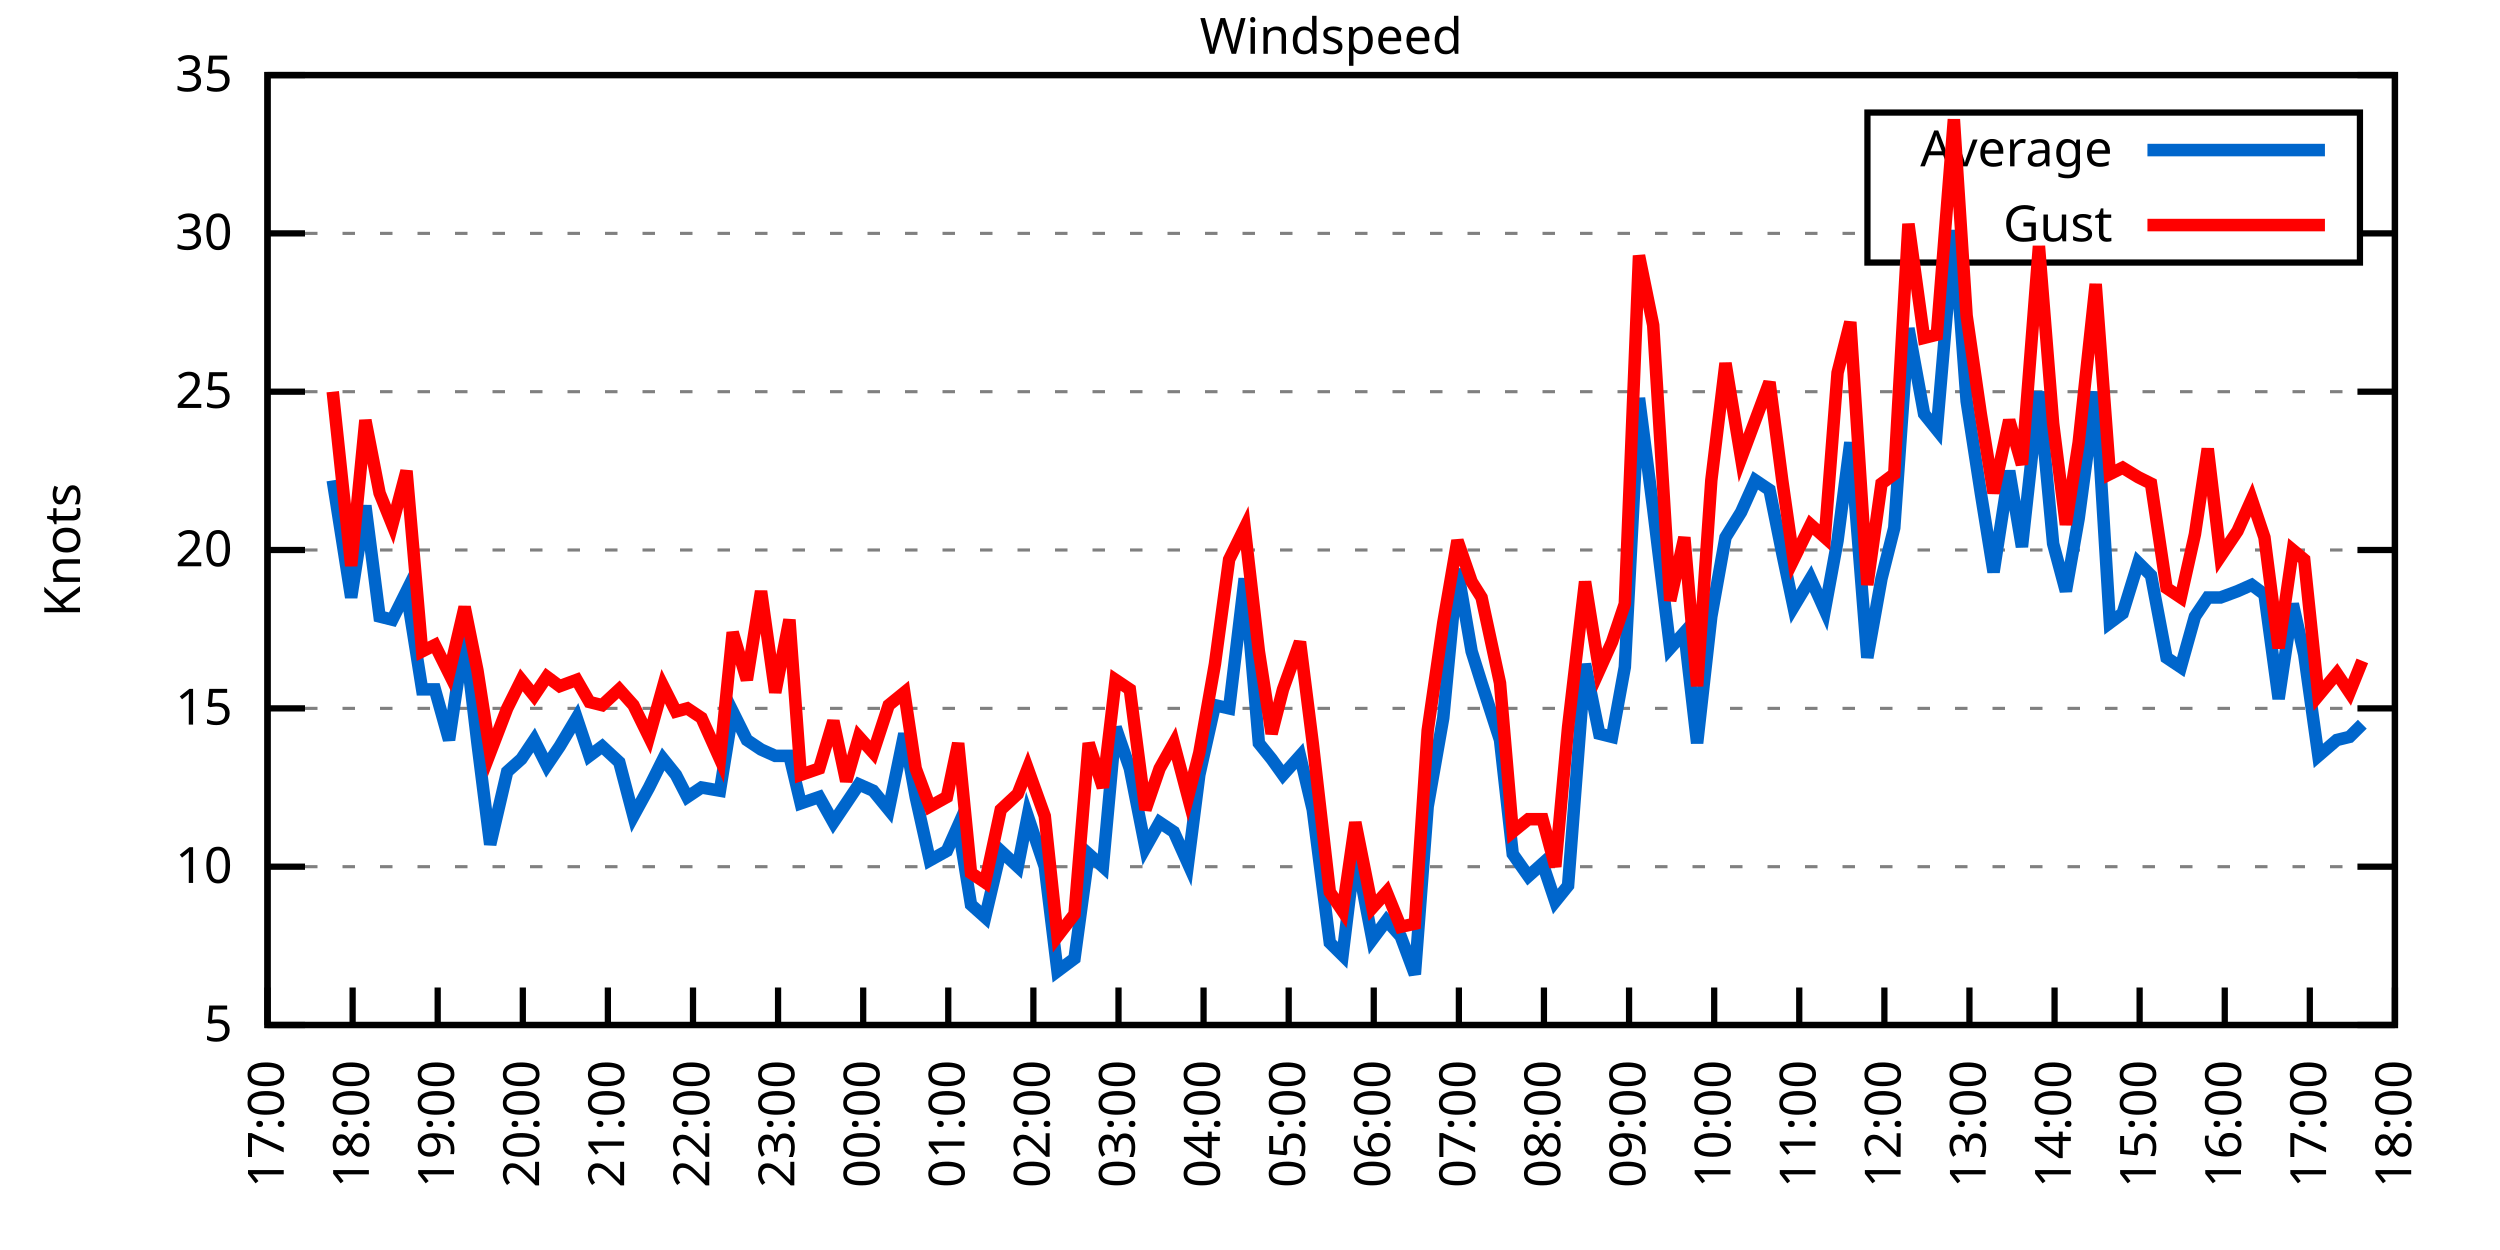
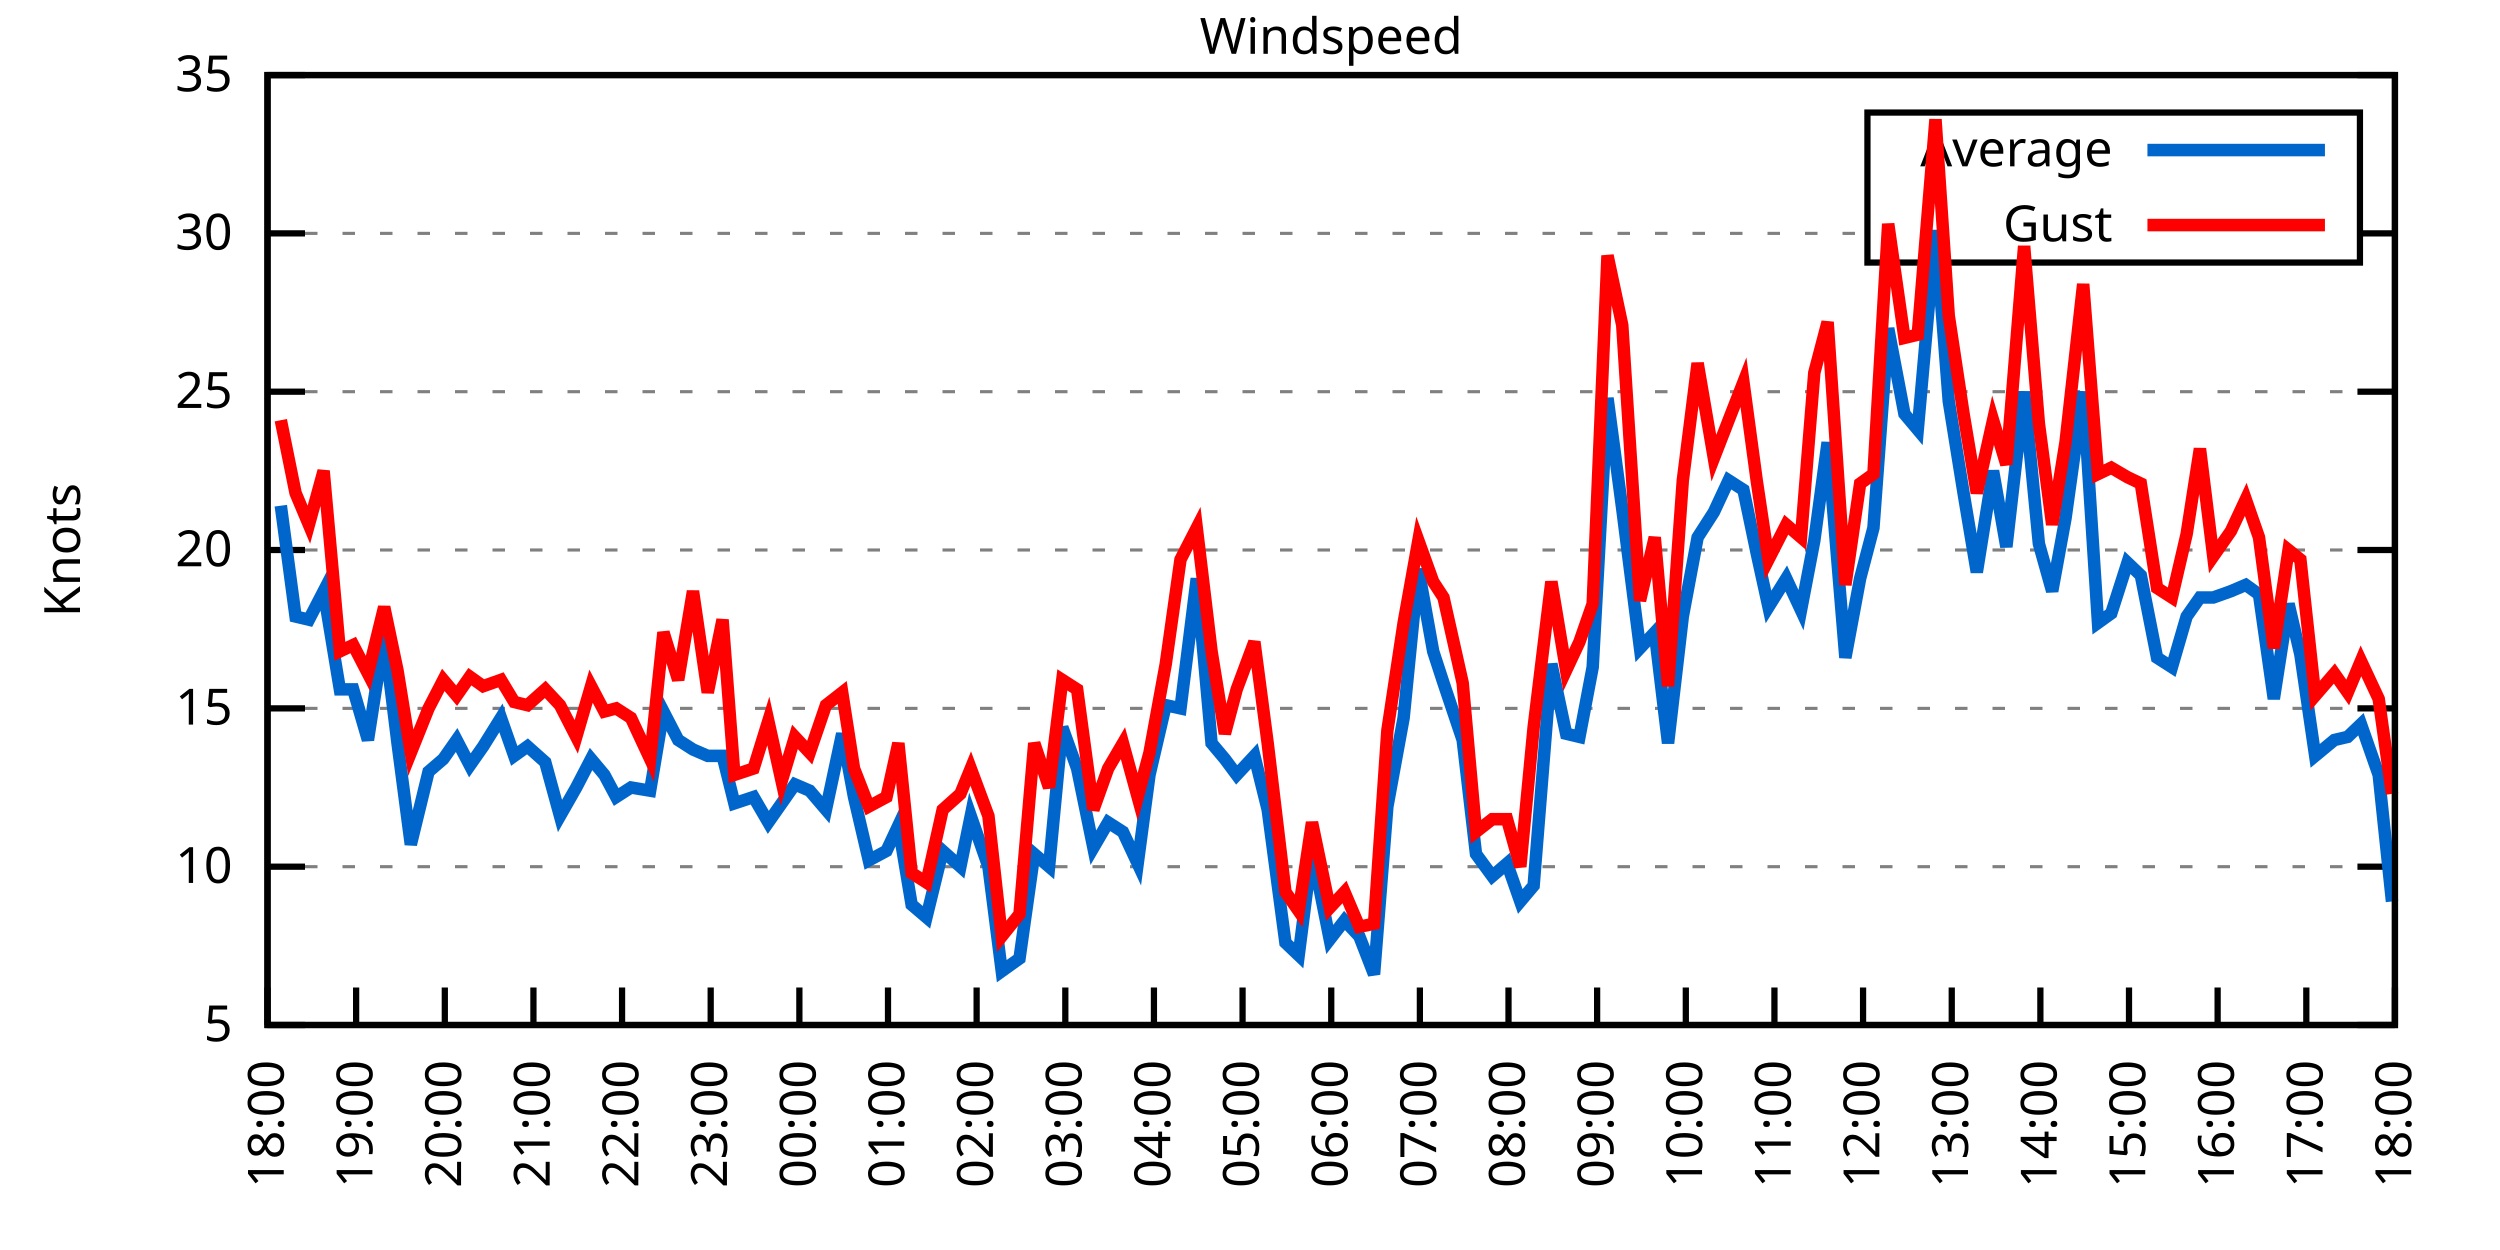
<svg xmlns="http://www.w3.org/2000/svg" xmlns:xlink="http://www.w3.org/1999/xlink" width="400" height="200" viewBox="0 0 400 200">
  <g id="gnuplot_canvas">
    <rect x="0" y="0" width="400" height="200" fill="none" />
    <defs>
      <circle id="gpDot" r="0.5" stroke-width="0.5" stroke="currentColor" />
      <path id="gpPt0" stroke-width="0.333" stroke="currentColor" d="M-1,0 h2 M0,-1 v2" />
      <path id="gpPt1" stroke-width="0.333" stroke="currentColor" d="M-1,-1 L1,1 M1,-1 L-1,1" />
      <path id="gpPt2" stroke-width="0.333" stroke="currentColor" d="M-1,0 L1,0 M0,-1 L0,1 M-1,-1 L1,1 M-1,1 L1,-1" />
      <rect id="gpPt3" stroke-width="0.333" stroke="currentColor" x="-1" y="-1" width="2" height="2" />
      <rect id="gpPt4" stroke-width="0.333" stroke="currentColor" fill="currentColor" x="-1" y="-1" width="2" height="2" />
      <circle id="gpPt5" stroke-width="0.333" stroke="currentColor" cx="0" cy="0" r="1" />
      <use xlink:href="#gpPt5" id="gpPt6" fill="currentColor" stroke="none" />
      <path id="gpPt7" stroke-width="0.333" stroke="currentColor" d="M0,-1.33 L-1.33,0.67 L1.33,0.67 z" />
      <use xlink:href="#gpPt7" id="gpPt8" fill="currentColor" stroke="none" />
      <use xlink:href="#gpPt7" id="gpPt9" stroke="currentColor" transform="rotate(180)" />
      <use xlink:href="#gpPt9" id="gpPt10" fill="currentColor" stroke="none" />
      <use xlink:href="#gpPt3" id="gpPt11" stroke="currentColor" transform="rotate(45)" />
      <use xlink:href="#gpPt11" id="gpPt12" fill="currentColor" stroke="none" />
      <path id="gpPt13" stroke-width="0.333" stroke="currentColor" d="M0,1.330 L1.265,0.411 L0.782,-1.067 L-0.782,-1.076 L-1.265,0.411 z" />
      <use xlink:href="#gpPt13" id="gpPt14" fill="currentColor" stroke="none" />
      <filter id="textbox" filterUnits="objectBoundingBox" x="0" y="0" height="1" width="1">
        <feFlood flood-color="white" flood-opacity="1" result="bgnd" />
        <feComposite in="SourceGraphic" in2="bgnd" operator="atop" />
      </filter>
      <filter id="greybox" filterUnits="objectBoundingBox" x="0" y="0" height="1" width="1">
        <feFlood flood-color="lightgrey" flood-opacity="1" result="grey" />
        <feComposite in="SourceGraphic" in2="grey" operator="atop" />
      </filter>
    </defs>
    <g fill="none" color="white" stroke="currentColor" stroke-width="1.00" stroke-linecap="butt" stroke-linejoin="miter">
</g>
    <g fill="none" color="black" stroke="currentColor" stroke-width="1.00" stroke-linecap="butt" stroke-linejoin="miter">
      <g stroke="none" shape-rendering="crispEdges">
        <polygon fill="rgb(255, 255, 255)" points="42.80,164.00 383.18,164.00 383.18,12.02 42.80,12.02 " />
      </g>
    </g>
    <g fill="none" color="black" stroke="currentColor" stroke-width="1.00" stroke-linecap="butt" stroke-linejoin="miter">
</g>
    <g fill="none" color="black" stroke="black" stroke-width="0.50" stroke-linecap="butt" stroke-linejoin="miter">
</g>
    <g fill="none" color="gray" stroke="currentColor" stroke-width="0.50" stroke-linecap="butt" stroke-linejoin="miter">
      <path stroke="gray" stroke-dasharray="2,4" class="gridline" d="M42.80,164.00 L383.19,164.00  " />
    </g>
    <g fill="none" color="gray" stroke="gray" stroke-width="1.00" stroke-linecap="butt" stroke-linejoin="miter">
</g>
    <g fill="none" color="black" stroke="currentColor" stroke-width="1.00" stroke-linecap="butt" stroke-linejoin="miter">
      <path stroke="black" d="M42.80,164.00 L48.80,164.00 M383.19,164.00 L377.19,164.00  " />
      <g transform="translate(37.20,166.60)" stroke="none" fill="black" font-family="Sans" font-size="8.00" text-anchor="end">
        <text>
          <tspan font-family="Sans"> 5</tspan>
        </text>
      </g>
    </g>
    <g fill="none" color="black" stroke="currentColor" stroke-width="1.00" stroke-linecap="butt" stroke-linejoin="miter">
</g>
    <g fill="none" color="black" stroke="black" stroke-width="0.50" stroke-linecap="butt" stroke-linejoin="miter">
</g>
    <g fill="none" color="gray" stroke="currentColor" stroke-width="0.50" stroke-linecap="butt" stroke-linejoin="miter">
      <path stroke="gray" stroke-dasharray="2,4" class="gridline" d="M42.80,138.67 L383.19,138.67  " />
    </g>
    <g fill="none" color="gray" stroke="gray" stroke-width="1.00" stroke-linecap="butt" stroke-linejoin="miter">
</g>
    <g fill="none" color="black" stroke="currentColor" stroke-width="1.00" stroke-linecap="butt" stroke-linejoin="miter">
      <path stroke="black" d="M42.80,138.67 L48.80,138.67 M383.19,138.67 L377.19,138.67  " />
      <g transform="translate(37.20,141.27)" stroke="none" fill="black" font-family="Sans" font-size="8.00" text-anchor="end">
        <text>
          <tspan font-family="Sans"> 10</tspan>
        </text>
      </g>
    </g>
    <g fill="none" color="black" stroke="currentColor" stroke-width="1.00" stroke-linecap="butt" stroke-linejoin="miter">
</g>
    <g fill="none" color="black" stroke="black" stroke-width="0.50" stroke-linecap="butt" stroke-linejoin="miter">
</g>
    <g fill="none" color="gray" stroke="currentColor" stroke-width="0.50" stroke-linecap="butt" stroke-linejoin="miter">
      <path stroke="gray" stroke-dasharray="2,4" class="gridline" d="M42.80,113.34 L383.19,113.34  " />
    </g>
    <g fill="none" color="gray" stroke="gray" stroke-width="1.00" stroke-linecap="butt" stroke-linejoin="miter">
</g>
    <g fill="none" color="black" stroke="currentColor" stroke-width="1.00" stroke-linecap="butt" stroke-linejoin="miter">
      <path stroke="black" d="M42.80,113.34 L48.80,113.34 M383.19,113.34 L377.19,113.34  " />
      <g transform="translate(37.20,115.94)" stroke="none" fill="black" font-family="Sans" font-size="8.00" text-anchor="end">
        <text>
          <tspan font-family="Sans"> 15</tspan>
        </text>
      </g>
    </g>
    <g fill="none" color="black" stroke="currentColor" stroke-width="1.00" stroke-linecap="butt" stroke-linejoin="miter">
</g>
    <g fill="none" color="black" stroke="black" stroke-width="0.50" stroke-linecap="butt" stroke-linejoin="miter">
</g>
    <g fill="none" color="gray" stroke="currentColor" stroke-width="0.50" stroke-linecap="butt" stroke-linejoin="miter">
      <path stroke="gray" stroke-dasharray="2,4" class="gridline" d="M42.80,88.00 L383.19,88.00  " />
    </g>
    <g fill="none" color="gray" stroke="gray" stroke-width="1.00" stroke-linecap="butt" stroke-linejoin="miter">
</g>
    <g fill="none" color="black" stroke="currentColor" stroke-width="1.00" stroke-linecap="butt" stroke-linejoin="miter">
      <path stroke="black" d="M42.80,88.00 L48.80,88.00 M383.19,88.00 L377.19,88.00  " />
      <g transform="translate(37.20,90.60)" stroke="none" fill="black" font-family="Sans" font-size="8.00" text-anchor="end">
        <text>
          <tspan font-family="Sans"> 20</tspan>
        </text>
      </g>
    </g>
    <g fill="none" color="black" stroke="currentColor" stroke-width="1.00" stroke-linecap="butt" stroke-linejoin="miter">
</g>
    <g fill="none" color="black" stroke="black" stroke-width="0.50" stroke-linecap="butt" stroke-linejoin="miter">
</g>
    <g fill="none" color="gray" stroke="currentColor" stroke-width="0.50" stroke-linecap="butt" stroke-linejoin="miter">
      <path stroke="gray" stroke-dasharray="2,4" class="gridline" d="M42.80,62.67 L383.19,62.67  " />
    </g>
    <g fill="none" color="gray" stroke="gray" stroke-width="1.00" stroke-linecap="butt" stroke-linejoin="miter">
</g>
    <g fill="none" color="black" stroke="currentColor" stroke-width="1.00" stroke-linecap="butt" stroke-linejoin="miter">
      <path stroke="black" d="M42.80,62.67 L48.80,62.67 M383.19,62.67 L377.19,62.67  " />
      <g transform="translate(37.20,65.27)" stroke="none" fill="black" font-family="Sans" font-size="8.00" text-anchor="end">
        <text>
          <tspan font-family="Sans"> 25</tspan>
        </text>
      </g>
    </g>
    <g fill="none" color="black" stroke="currentColor" stroke-width="1.00" stroke-linecap="butt" stroke-linejoin="miter">
</g>
    <g fill="none" color="black" stroke="black" stroke-width="0.50" stroke-linecap="butt" stroke-linejoin="miter">
</g>
    <g fill="none" color="gray" stroke="currentColor" stroke-width="0.50" stroke-linecap="butt" stroke-linejoin="miter">
      <path stroke="gray" stroke-dasharray="2,4" class="gridline" d="M42.80,37.34 L298.79,37.34 M377.59,37.34 L383.19,37.34  " />
    </g>
    <g fill="none" color="gray" stroke="gray" stroke-width="1.00" stroke-linecap="butt" stroke-linejoin="miter">
</g>
    <g fill="none" color="black" stroke="currentColor" stroke-width="1.00" stroke-linecap="butt" stroke-linejoin="miter">
      <path stroke="black" d="M42.80,37.34 L48.80,37.34 M383.19,37.34 L377.19,37.34  " />
      <g transform="translate(37.20,39.94)" stroke="none" fill="black" font-family="Sans" font-size="8.00" text-anchor="end">
        <text>
          <tspan font-family="Sans"> 30</tspan>
        </text>
      </g>
    </g>
    <g fill="none" color="black" stroke="currentColor" stroke-width="1.00" stroke-linecap="butt" stroke-linejoin="miter">
</g>
    <g fill="none" color="black" stroke="black" stroke-width="0.50" stroke-linecap="butt" stroke-linejoin="miter">
</g>
    <g fill="none" color="gray" stroke="currentColor" stroke-width="0.50" stroke-linecap="butt" stroke-linejoin="miter">
      <path stroke="gray" stroke-dasharray="2,4" class="gridline" d="M42.80,12.01 L383.19,12.01  " />
    </g>
    <g fill="none" color="gray" stroke="gray" stroke-width="1.00" stroke-linecap="butt" stroke-linejoin="miter">
</g>
    <g fill="none" color="black" stroke="currentColor" stroke-width="1.00" stroke-linecap="butt" stroke-linejoin="miter">
      <path stroke="black" d="M42.80,12.01 L48.80,12.01 M383.19,12.01 L377.19,12.01  " />
      <g transform="translate(37.20,14.61)" stroke="none" fill="black" font-family="Sans" font-size="8.00" text-anchor="end">
        <text>
          <tspan font-family="Sans"> 35</tspan>
        </text>
      </g>
    </g>
    <g fill="none" color="black" stroke="currentColor" stroke-width="1.00" stroke-linecap="butt" stroke-linejoin="miter">
      <path stroke="black" d="M42.80,164.00 L42.80,158.00  " />
      <g transform="translate(45.40,169.60) rotate(270.00)" stroke="none" fill="black" font-family="Sans" font-size="8.00" text-anchor="end">
        <text>
-           <tspan font-family="Sans">17:00</tspan>
-         </text>
-       </g>
-     </g>
-     <g fill="none" color="black" stroke="currentColor" stroke-width="1.00" stroke-linecap="butt" stroke-linejoin="miter">
-       <path stroke="black" d="M56.42,164.00 L56.42,158.00  " />
-       <g transform="translate(59.02,169.60) rotate(270.00)" stroke="none" fill="black" font-family="Sans" font-size="8.00" text-anchor="end">
-         <text>
          <tspan font-family="Sans">18:00</tspan>
        </text>
      </g>
    </g>
    <g fill="none" color="black" stroke="currentColor" stroke-width="1.00" stroke-linecap="butt" stroke-linejoin="miter">
-       <path stroke="black" d="M70.03,164.00 L70.03,158.00  " />
-       <g transform="translate(72.63,169.60) rotate(270.00)" stroke="none" fill="black" font-family="Sans" font-size="8.00" text-anchor="end">
+       <path stroke="black" d="M56.98,164.00 L56.98,158.00  " />
+       <g transform="translate(59.58,169.60) rotate(270.00)" stroke="none" fill="black" font-family="Sans" font-size="8.00" text-anchor="end">
        <text>
          <tspan font-family="Sans">19:00</tspan>
        </text>
      </g>
    </g>
    <g fill="none" color="black" stroke="currentColor" stroke-width="1.00" stroke-linecap="butt" stroke-linejoin="miter">
-       <path stroke="black" d="M83.65,164.00 L83.65,158.00  " />
-       <g transform="translate(86.25,169.60) rotate(270.00)" stroke="none" fill="black" font-family="Sans" font-size="8.00" text-anchor="end">
+       <path stroke="black" d="M71.17,164.00 L71.17,158.00  " />
+       <g transform="translate(73.77,169.60) rotate(270.00)" stroke="none" fill="black" font-family="Sans" font-size="8.00" text-anchor="end">
        <text>
          <tspan font-family="Sans">20:00</tspan>
        </text>
      </g>
    </g>
    <g fill="none" color="black" stroke="currentColor" stroke-width="1.00" stroke-linecap="butt" stroke-linejoin="miter">
-       <path stroke="black" d="M97.26,164.00 L97.26,158.00  " />
-       <g transform="translate(99.86,169.60) rotate(270.00)" stroke="none" fill="black" font-family="Sans" font-size="8.00" text-anchor="end">
+       <path stroke="black" d="M85.35,164.00 L85.35,158.00  " />
+       <g transform="translate(87.95,169.60) rotate(270.00)" stroke="none" fill="black" font-family="Sans" font-size="8.00" text-anchor="end">
        <text>
          <tspan font-family="Sans">21:00</tspan>
        </text>
      </g>
    </g>
    <g fill="none" color="black" stroke="currentColor" stroke-width="1.00" stroke-linecap="butt" stroke-linejoin="miter">
-       <path stroke="black" d="M110.88,164.00 L110.88,158.00  " />
-       <g transform="translate(113.48,169.60) rotate(270.00)" stroke="none" fill="black" font-family="Sans" font-size="8.00" text-anchor="end">
+       <path stroke="black" d="M99.53,164.00 L99.53,158.00  " />
+       <g transform="translate(102.13,169.60) rotate(270.00)" stroke="none" fill="black" font-family="Sans" font-size="8.00" text-anchor="end">
        <text>
          <tspan font-family="Sans">22:00</tspan>
        </text>
      </g>
    </g>
    <g fill="none" color="black" stroke="currentColor" stroke-width="1.00" stroke-linecap="butt" stroke-linejoin="miter">
-       <path stroke="black" d="M124.49,164.00 L124.49,158.00  " />
-       <g transform="translate(127.09,169.60) rotate(270.00)" stroke="none" fill="black" font-family="Sans" font-size="8.00" text-anchor="end">
+       <path stroke="black" d="M113.71,164.00 L113.71,158.00  " />
+       <g transform="translate(116.31,169.60) rotate(270.00)" stroke="none" fill="black" font-family="Sans" font-size="8.00" text-anchor="end">
        <text>
          <tspan font-family="Sans">23:00</tspan>
        </text>
      </g>
    </g>
    <g fill="none" color="black" stroke="currentColor" stroke-width="1.00" stroke-linecap="butt" stroke-linejoin="miter">
-       <path stroke="black" d="M138.11,164.00 L138.11,158.00  " />
-       <g transform="translate(140.71,169.60) rotate(270.00)" stroke="none" fill="black" font-family="Sans" font-size="8.00" text-anchor="end">
+       <path stroke="black" d="M127.90,164.00 L127.90,158.00  " />
+       <g transform="translate(130.50,169.60) rotate(270.00)" stroke="none" fill="black" font-family="Sans" font-size="8.00" text-anchor="end">
        <text>
          <tspan font-family="Sans">00:00</tspan>
        </text>
      </g>
    </g>
    <g fill="none" color="black" stroke="currentColor" stroke-width="1.00" stroke-linecap="butt" stroke-linejoin="miter">
-       <path stroke="black" d="M151.72,164.00 L151.72,158.00  " />
-       <g transform="translate(154.32,169.60) rotate(270.00)" stroke="none" fill="black" font-family="Sans" font-size="8.00" text-anchor="end">
+       <path stroke="black" d="M142.08,164.00 L142.08,158.00  " />
+       <g transform="translate(144.68,169.60) rotate(270.00)" stroke="none" fill="black" font-family="Sans" font-size="8.00" text-anchor="end">
        <text>
          <tspan font-family="Sans">01:00</tspan>
        </text>
      </g>
    </g>
    <g fill="none" color="black" stroke="currentColor" stroke-width="1.00" stroke-linecap="butt" stroke-linejoin="miter">
-       <path stroke="black" d="M165.34,164.00 L165.34,158.00  " />
-       <g transform="translate(167.94,169.60) rotate(270.00)" stroke="none" fill="black" font-family="Sans" font-size="8.00" text-anchor="end">
+       <path stroke="black" d="M156.26,164.00 L156.26,158.00  " />
+       <g transform="translate(158.86,169.60) rotate(270.00)" stroke="none" fill="black" font-family="Sans" font-size="8.00" text-anchor="end">
        <text>
          <tspan font-family="Sans">02:00</tspan>
        </text>
      </g>
    </g>
    <g fill="none" color="black" stroke="currentColor" stroke-width="1.00" stroke-linecap="butt" stroke-linejoin="miter">
-       <path stroke="black" d="M178.96,164.00 L178.96,158.00  " />
-       <g transform="translate(181.56,169.60) rotate(270.00)" stroke="none" fill="black" font-family="Sans" font-size="8.00" text-anchor="end">
+       <path stroke="black" d="M170.45,164.00 L170.45,158.00  " />
+       <g transform="translate(173.05,169.60) rotate(270.00)" stroke="none" fill="black" font-family="Sans" font-size="8.00" text-anchor="end">
        <text>
          <tspan font-family="Sans">03:00</tspan>
        </text>
      </g>
    </g>
    <g fill="none" color="black" stroke="currentColor" stroke-width="1.00" stroke-linecap="butt" stroke-linejoin="miter">
-       <path stroke="black" d="M192.57,164.00 L192.57,158.00  " />
-       <g transform="translate(195.17,169.60) rotate(270.00)" stroke="none" fill="black" font-family="Sans" font-size="8.00" text-anchor="end">
+       <path stroke="black" d="M184.63,164.00 L184.63,158.00  " />
+       <g transform="translate(187.23,169.60) rotate(270.00)" stroke="none" fill="black" font-family="Sans" font-size="8.00" text-anchor="end">
        <text>
          <tspan font-family="Sans">04:00</tspan>
        </text>
      </g>
    </g>
    <g fill="none" color="black" stroke="currentColor" stroke-width="1.00" stroke-linecap="butt" stroke-linejoin="miter">
-       <path stroke="black" d="M206.19,164.00 L206.19,158.00  " />
-       <g transform="translate(208.79,169.60) rotate(270.00)" stroke="none" fill="black" font-family="Sans" font-size="8.00" text-anchor="end">
+       <path stroke="black" d="M198.81,164.00 L198.81,158.00  " />
+       <g transform="translate(201.41,169.60) rotate(270.00)" stroke="none" fill="black" font-family="Sans" font-size="8.00" text-anchor="end">
        <text>
          <tspan font-family="Sans">05:00</tspan>
        </text>
      </g>
    </g>
    <g fill="none" color="black" stroke="currentColor" stroke-width="1.00" stroke-linecap="butt" stroke-linejoin="miter">
-       <path stroke="black" d="M219.80,164.00 L219.80,158.00  " />
-       <g transform="translate(222.40,169.60) rotate(270.00)" stroke="none" fill="black" font-family="Sans" font-size="8.00" text-anchor="end">
+       <path stroke="black" d="M213.00,164.00 L213.00,158.00  " />
+       <g transform="translate(215.60,169.60) rotate(270.00)" stroke="none" fill="black" font-family="Sans" font-size="8.00" text-anchor="end">
        <text>
          <tspan font-family="Sans">06:00</tspan>
        </text>
      </g>
    </g>
    <g fill="none" color="black" stroke="currentColor" stroke-width="1.00" stroke-linecap="butt" stroke-linejoin="miter">
-       <path stroke="black" d="M233.42,164.00 L233.42,158.00  " />
-       <g transform="translate(236.02,169.60) rotate(270.00)" stroke="none" fill="black" font-family="Sans" font-size="8.00" text-anchor="end">
+       <path stroke="black" d="M227.18,164.00 L227.18,158.00  " />
+       <g transform="translate(229.78,169.60) rotate(270.00)" stroke="none" fill="black" font-family="Sans" font-size="8.00" text-anchor="end">
        <text>
          <tspan font-family="Sans">07:00</tspan>
        </text>
      </g>
    </g>
    <g fill="none" color="black" stroke="currentColor" stroke-width="1.00" stroke-linecap="butt" stroke-linejoin="miter">
-       <path stroke="black" d="M247.03,164.00 L247.03,158.00  " />
-       <g transform="translate(249.63,169.60) rotate(270.00)" stroke="none" fill="black" font-family="Sans" font-size="8.00" text-anchor="end">
+       <path stroke="black" d="M241.36,164.00 L241.36,158.00  " />
+       <g transform="translate(243.96,169.60) rotate(270.00)" stroke="none" fill="black" font-family="Sans" font-size="8.00" text-anchor="end">
        <text>
          <tspan font-family="Sans">08:00</tspan>
        </text>
      </g>
    </g>
    <g fill="none" color="black" stroke="currentColor" stroke-width="1.00" stroke-linecap="butt" stroke-linejoin="miter">
-       <path stroke="black" d="M260.65,164.00 L260.65,158.00  " />
-       <g transform="translate(263.25,169.60) rotate(270.00)" stroke="none" fill="black" font-family="Sans" font-size="8.00" text-anchor="end">
+       <path stroke="black" d="M255.54,164.00 L255.54,158.00  " />
+       <g transform="translate(258.14,169.60) rotate(270.00)" stroke="none" fill="black" font-family="Sans" font-size="8.00" text-anchor="end">
        <text>
          <tspan font-family="Sans">09:00</tspan>
        </text>
      </g>
    </g>
    <g fill="none" color="black" stroke="currentColor" stroke-width="1.00" stroke-linecap="butt" stroke-linejoin="miter">
-       <path stroke="black" d="M274.27,164.00 L274.27,158.00  " />
-       <g transform="translate(276.87,169.60) rotate(270.00)" stroke="none" fill="black" font-family="Sans" font-size="8.00" text-anchor="end">
+       <path stroke="black" d="M269.73,164.00 L269.73,158.00  " />
+       <g transform="translate(272.33,169.60) rotate(270.00)" stroke="none" fill="black" font-family="Sans" font-size="8.00" text-anchor="end">
        <text>
          <tspan font-family="Sans">10:00</tspan>
        </text>
      </g>
    </g>
    <g fill="none" color="black" stroke="currentColor" stroke-width="1.00" stroke-linecap="butt" stroke-linejoin="miter">
-       <path stroke="black" d="M287.88,164.00 L287.88,158.00  " />
-       <g transform="translate(290.48,169.60) rotate(270.00)" stroke="none" fill="black" font-family="Sans" font-size="8.00" text-anchor="end">
+       <path stroke="black" d="M283.91,164.00 L283.91,158.00  " />
+       <g transform="translate(286.51,169.60) rotate(270.00)" stroke="none" fill="black" font-family="Sans" font-size="8.00" text-anchor="end">
        <text>
          <tspan font-family="Sans">11:00</tspan>
        </text>
      </g>
    </g>
    <g fill="none" color="black" stroke="currentColor" stroke-width="1.00" stroke-linecap="butt" stroke-linejoin="miter">
-       <path stroke="black" d="M301.50,164.00 L301.50,158.00  " />
-       <g transform="translate(304.10,169.60) rotate(270.00)" stroke="none" fill="black" font-family="Sans" font-size="8.00" text-anchor="end">
+       <path stroke="black" d="M298.09,164.00 L298.09,158.00  " />
+       <g transform="translate(300.69,169.60) rotate(270.00)" stroke="none" fill="black" font-family="Sans" font-size="8.00" text-anchor="end">
        <text>
          <tspan font-family="Sans">12:00</tspan>
        </text>
      </g>
    </g>
    <g fill="none" color="black" stroke="currentColor" stroke-width="1.00" stroke-linecap="butt" stroke-linejoin="miter">
-       <path stroke="black" d="M315.11,164.00 L315.11,158.00  " />
-       <g transform="translate(317.71,169.60) rotate(270.00)" stroke="none" fill="black" font-family="Sans" font-size="8.00" text-anchor="end">
+       <path stroke="black" d="M312.28,164.00 L312.28,158.00  " />
+       <g transform="translate(314.88,169.60) rotate(270.00)" stroke="none" fill="black" font-family="Sans" font-size="8.00" text-anchor="end">
        <text>
          <tspan font-family="Sans">13:00</tspan>
        </text>
      </g>
    </g>
    <g fill="none" color="black" stroke="currentColor" stroke-width="1.00" stroke-linecap="butt" stroke-linejoin="miter">
-       <path stroke="black" d="M328.73,164.00 L328.73,158.00  " />
-       <g transform="translate(331.33,169.60) rotate(270.00)" stroke="none" fill="black" font-family="Sans" font-size="8.00" text-anchor="end">
+       <path stroke="black" d="M326.46,164.00 L326.46,158.00  " />
+       <g transform="translate(329.06,169.60) rotate(270.00)" stroke="none" fill="black" font-family="Sans" font-size="8.00" text-anchor="end">
        <text>
          <tspan font-family="Sans">14:00</tspan>
        </text>
      </g>
    </g>
    <g fill="none" color="black" stroke="currentColor" stroke-width="1.00" stroke-linecap="butt" stroke-linejoin="miter">
-       <path stroke="black" d="M342.34,164.00 L342.34,158.00  " />
-       <g transform="translate(344.94,169.60) rotate(270.00)" stroke="none" fill="black" font-family="Sans" font-size="8.00" text-anchor="end">
+       <path stroke="black" d="M340.64,164.00 L340.64,158.00  " />
+       <g transform="translate(343.24,169.60) rotate(270.00)" stroke="none" fill="black" font-family="Sans" font-size="8.00" text-anchor="end">
        <text>
          <tspan font-family="Sans">15:00</tspan>
        </text>
      </g>
    </g>
    <g fill="none" color="black" stroke="currentColor" stroke-width="1.00" stroke-linecap="butt" stroke-linejoin="miter">
-       <path stroke="black" d="M355.96,164.00 L355.96,158.00  " />
-       <g transform="translate(358.56,169.60) rotate(270.00)" stroke="none" fill="black" font-family="Sans" font-size="8.00" text-anchor="end">
+       <path stroke="black" d="M354.82,164.00 L354.82,158.00  " />
+       <g transform="translate(357.42,169.60) rotate(270.00)" stroke="none" fill="black" font-family="Sans" font-size="8.00" text-anchor="end">
        <text>
          <tspan font-family="Sans">16:00</tspan>
        </text>
      </g>
    </g>
    <g fill="none" color="black" stroke="currentColor" stroke-width="1.00" stroke-linecap="butt" stroke-linejoin="miter">
-       <path stroke="black" d="M369.57,164.00 L369.57,158.00  " />
-       <g transform="translate(372.17,169.60) rotate(270.00)" stroke="none" fill="black" font-family="Sans" font-size="8.00" text-anchor="end">
+       <path stroke="black" d="M369.01,164.00 L369.01,158.00  " />
+       <g transform="translate(371.61,169.60) rotate(270.00)" stroke="none" fill="black" font-family="Sans" font-size="8.00" text-anchor="end">
        <text>
          <tspan font-family="Sans">17:00</tspan>
        </text>
      </g>
    </g>
    <g fill="none" color="black" stroke="currentColor" stroke-width="1.00" stroke-linecap="butt" stroke-linejoin="miter">
      <path stroke="black" d="M383.19,164.00 L383.19,158.00  " />
      <g transform="translate(385.79,169.60) rotate(270.00)" stroke="none" fill="black" font-family="Sans" font-size="8.00" text-anchor="end">
        <text>
          <tspan font-family="Sans">18:00</tspan>
        </text>
      </g>
    </g>
    <g fill="none" color="black" stroke="currentColor" stroke-width="1.00" stroke-linecap="butt" stroke-linejoin="miter">
</g>
    <g fill="none" color="black" stroke="currentColor" stroke-width="1.00" stroke-linecap="butt" stroke-linejoin="miter">
      <path stroke="black" d="M42.80,12.01 L42.80,164.00 L383.19,164.00 L383.19,12.01 L42.80,12.01 Z  " />
    </g>
    <g fill="none" color="black" stroke="currentColor" stroke-width="1.00" stroke-linecap="butt" stroke-linejoin="miter">
</g>
    <g fill="none" color="black" stroke="currentColor" stroke-width="1.00" stroke-linecap="butt" stroke-linejoin="miter">
      <path stroke="black" d="M298.79,42.01 L298.79,18.01 L377.59,18.01 L377.59,42.01 L298.79,42.01 Z  " />
    </g>
    <g id="Windspeed_plot_1">
      <g fill="none" color="white" stroke="black" stroke-width="2.00" stroke-linecap="butt" stroke-linejoin="miter">
</g>
      <g fill="none" color="black" stroke="currentColor" stroke-width="2.00" stroke-linecap="butt" stroke-linejoin="miter">
        <g transform="translate(337.99,26.61)" stroke="none" fill="black" font-family="Sans" font-size="8.00" text-anchor="end">
          <text>
            <tspan font-family="Sans">Average</tspan>
          </text>
        </g>
      </g>
      <g fill="none" color="black" stroke="currentColor" stroke-width="2.00" stroke-linecap="butt" stroke-linejoin="miter">
-         <path stroke="rgb(  0, 102, 204)" d="M343.59,24.01 L371.99,24.01 M53.24,76.86 L56.19,95.60 L58.46,80.91 L60.73,98.64 L62.77,99.15 L65.04,94.59   L67.54,110.30 L69.58,110.30 L71.85,118.40 L74.34,101.68 L76.39,118.91 L78.43,135.12 L81.15,123.47 L83.42,121.44   L85.46,118.40 L87.50,122.46 L89.55,119.42 L92.27,114.86 L94.31,120.94 L96.35,119.42 L99.08,121.95 L101.35,130.56   L103.84,126.00 L106.11,121.44 L108.15,123.98 L109.97,127.52 L112.24,126.00 L115.19,126.51 L117.23,113.84 L119.50,118.40   L121.77,119.92 L124.04,120.94 L126.31,120.94 L128.12,128.54 L131.07,127.52 L133.34,131.58 L135.39,128.54 L137.43,125.50   L139.70,126.51 L142.19,129.55 L144.69,117.39 L146.51,127.52 L148.77,137.66 L151.50,136.14 L153.31,132.08 L155.36,144.75   L157.62,146.77 L160.12,136.14 L162.84,138.67 L164.43,130.56 L167.16,138.67 L169.20,155.39 L171.92,153.36 L174.19,136.64   L176.46,138.67 L178.50,116.38 L180.77,122.96 L183.27,135.63 L185.54,131.58 L187.81,133.10 L190.08,138.16 L191.89,123.98   L194.39,112.83 L196.66,113.34 L199.15,92.56 L201.42,118.91 L203.46,121.44 L205.28,123.98 L208.00,120.94 L210.04,129.55   L212.77,150.83 L214.81,152.85 L216.85,136.14 L219.58,150.32 L221.85,147.28 L224.11,149.81 L226.38,155.89 L228.43,129.04   L230.92,114.86 L233.19,91.04 L235.46,104.22 L237.05,109.28 L240.00,118.40 L242.04,136.64 L244.54,140.19 L246.81,138.16   L248.85,144.24 L250.89,141.71 L253.61,106.24 L255.88,117.39 L257.93,117.90 L259.97,106.75 L262.24,63.69 L264.51,81.42   L267.23,103.71 L269.50,101.18 L271.54,118.91 L273.81,98.64 L276.08,85.98 L278.58,81.93 L280.85,76.86 L283.12,78.38   L285.16,88.51 L286.97,97.12 L289.70,92.56 L291.97,97.63 L294.01,86.49 L296.05,70.78 L298.77,105.23 L301.04,92.56   L303.08,84.46 L305.35,52.54 L307.85,66.22 L309.89,68.75 L312.62,36.84 L314.66,64.19 L316.93,78.89 L318.97,91.55   L321.47,75.34 L323.51,87.50 L326.23,62.67 L328.50,86.99 L330.54,94.59 L332.59,82.94 L335.31,62.67 L337.58,99.66   L339.62,98.14 L342.12,90.03 L344.16,92.06 L346.65,105.23 L348.92,106.75 L351.19,98.64 L353.24,95.60 L355.28,95.60   L358.00,94.59 L360.27,93.58 L362.31,95.10 L364.58,111.82 L366.85,96.62 L368.67,104.72 L370.94,120.94 L373.89,118.40   L375.93,117.90 L377.97,115.87  " />
+         <path stroke="rgb(  0, 102, 204)" d="M343.59,24.01 L371.99,24.01 M44.93,80.91 L47.29,98.64 L49.42,99.15 L51.78,94.59 L54.38,110.30 L56.51,110.30   L58.87,118.40 L61.47,101.68 L63.60,118.91 L65.73,135.12 L68.57,123.47 L70.93,121.44 L73.06,118.40 L75.18,122.46   L77.31,119.42 L80.15,114.86 L82.28,120.94 L84.40,119.42 L87.24,121.95 L89.60,130.56 L92.20,126.00 L94.57,121.44   L96.70,123.98 L98.59,127.52 L100.95,126.00 L104.02,126.51 L106.15,113.84 L108.51,118.40 L110.88,119.92 L113.24,120.94   L115.61,120.94 L117.50,128.54 L120.57,127.52 L122.93,131.58 L125.06,128.54 L127.19,125.50 L129.55,126.51 L132.15,129.55   L134.75,117.39 L136.64,127.52 L139.01,137.66 L141.84,136.14 L143.74,132.08 L145.86,144.75 L148.23,146.77 L150.83,136.14   L153.66,138.67 L155.32,130.56 L158.15,138.67 L160.28,155.39 L163.12,153.36 L165.48,136.64 L167.85,138.67 L169.97,116.38   L172.34,122.96 L174.94,135.63 L177.30,131.58 L179.67,133.10 L182.03,138.16 L183.92,123.98 L186.52,112.83 L188.88,113.34   L191.48,92.56 L193.85,118.91 L195.98,121.44 L197.87,123.98 L200.70,120.94 L202.83,129.55 L205.67,150.83 L207.79,152.85   L209.92,136.14 L212.76,150.32 L215.12,147.28 L217.49,149.81 L219.85,155.89 L221.98,129.04 L224.58,114.86 L226.94,91.04   L229.31,104.22 L230.96,109.28 L234.03,118.40 L236.16,136.64 L238.76,140.19 L241.12,138.16 L243.25,144.24 L245.38,141.71   L248.22,106.24 L250.58,117.39 L252.71,117.90 L254.83,106.75 L257.20,63.69 L259.56,81.42 L262.40,103.71 L264.76,101.18   L266.89,118.91 L269.25,98.64 L271.62,85.98 L274.22,81.93 L276.58,76.86 L278.95,78.38 L281.07,88.51 L282.96,97.12   L285.80,92.56 L288.16,97.63 L290.29,86.49 L292.42,70.78 L295.26,105.23 L297.62,92.56 L299.75,84.46 L302.11,52.54   L304.71,66.22 L306.84,68.75 L309.68,36.84 L311.80,64.19 L314.17,78.89 L316.29,91.55 L318.89,75.34 L321.02,87.50   L323.86,62.67 L326.22,86.99 L328.35,94.59 L330.48,82.94 L333.31,62.67 L335.68,99.66 L337.80,98.14 L340.40,90.03   L342.53,92.06 L345.13,105.23 L347.50,106.75 L349.86,98.64 L351.99,95.60 L354.12,95.60 L356.95,94.59 L359.32,93.58   L361.44,95.10 L363.81,111.82 L366.17,96.62 L368.06,104.72 L370.43,120.94 L373.50,118.40 L375.63,117.90 L377.75,115.87   L380.59,123.98 L382.72,144.24  " />
      </g>
    </g>
    <g id="Windspeed_plot_2">
      <g fill="none" color="black" stroke="currentColor" stroke-width="2.00" stroke-linecap="butt" stroke-linejoin="miter">
        <g transform="translate(337.99,38.61)" stroke="none" fill="black" font-family="Sans" font-size="8.00" text-anchor="end">
          <text>
            <tspan font-family="Sans">Gust</tspan>
          </text>
        </g>
      </g>
      <g fill="none" color="black" stroke="currentColor" stroke-width="2.00" stroke-linecap="butt" stroke-linejoin="miter">
-         <path stroke="rgb(255,   0,   0)" d="M343.59,36.01 L371.99,36.01 M53.24,62.67 L56.19,90.54 L58.46,67.23 L60.73,78.89 L62.77,83.95 L65.04,75.34   L67.54,104.22 L69.58,103.20 L71.85,107.76 L74.34,97.12 L76.39,107.26 L78.43,120.43 L81.15,113.34 L83.42,108.78   L85.46,111.31 L87.50,108.27 L89.55,109.79 L92.27,108.78 L94.31,112.32 L96.35,112.83 L99.08,110.30 L101.35,112.83   L103.84,117.90 L106.11,109.79 L108.15,113.84 L109.97,113.34 L112.24,114.86 L115.19,121.44 L117.23,101.18 L119.50,108.78   L121.77,94.59 L124.04,110.80 L126.31,99.15 L128.12,123.98 L131.07,122.96 L133.34,115.36 L135.39,124.99 L137.43,117.90   L139.70,120.43 L142.19,112.83 L144.69,110.80 L146.51,122.96 L148.77,129.04 L151.50,127.52 L153.31,118.91 L155.36,139.68   L157.62,141.20 L160.12,129.55 L162.84,127.02 L164.43,122.96 L167.16,130.56 L169.20,149.81 L171.92,146.27 L174.19,118.91   L176.46,126.00 L178.50,108.78 L180.77,110.30 L183.27,129.55 L185.54,122.96 L187.81,118.91 L190.08,127.52 L191.89,120.43   L194.39,106.24 L196.66,89.52 L199.15,84.46 L201.42,104.22 L203.46,117.39 L205.28,110.30 L208.00,102.70 L210.04,118.91   L212.77,142.72 L214.81,145.76 L216.85,131.58 L219.58,145.25 L221.85,142.72 L224.11,148.29 L226.38,147.79 L228.43,116.88   L230.92,99.66 L233.19,86.49 L235.46,93.07 L237.05,95.60 L240.00,109.28 L242.04,133.10 L244.54,131.07 L246.81,131.07   L248.85,138.67 L250.89,116.38 L253.61,93.07 L255.88,107.26 L257.93,102.70 L259.97,96.62 L262.24,40.89 L264.51,52.03   L267.23,96.11 L269.50,85.98 L271.54,109.79 L273.81,76.86 L276.08,58.11 L278.58,73.31 L280.85,67.23 L283.12,61.15   L285.16,76.86 L286.97,89.52 L289.70,83.95 L291.97,85.98 L294.01,59.63 L296.05,51.53 L298.77,93.58 L301.04,77.37   L303.08,75.85 L305.35,35.82 L307.85,54.06 L309.89,53.55 L312.62,19.10 L314.66,50.51 L316.93,66.22 L318.97,78.89   L321.47,67.23 L323.51,74.33 L326.23,39.37 L328.50,67.74 L330.54,83.95 L332.59,70.78 L335.31,45.45 L337.58,75.85   L339.62,74.83 L342.12,76.35 L344.16,77.37 L346.65,94.08 L348.92,95.60 L351.19,85.47 L353.24,71.79 L355.28,89.02   L358.00,84.97 L360.27,79.90 L362.31,85.98 L364.58,103.71 L366.85,88.00 L368.67,89.52 L370.94,111.31 L373.89,107.76   L375.93,110.80 L377.97,105.74  " />
+         <path stroke="rgb(255,   0,   0)" d="M343.59,36.01 L371.99,36.01 M44.93,67.23 L47.29,78.89 L49.42,83.95 L51.78,75.34 L54.38,104.22 L56.51,103.20   L58.87,107.76 L61.47,97.12 L63.60,107.26 L65.73,120.43 L68.57,113.34 L70.93,108.78 L73.06,111.31 L75.18,108.27   L77.31,109.79 L80.15,108.78 L82.28,112.32 L84.40,112.83 L87.24,110.30 L89.60,112.83 L92.20,117.90 L94.57,109.79   L96.70,113.84 L98.59,113.34 L100.95,114.86 L104.02,121.44 L106.15,101.18 L108.51,108.78 L110.88,94.59 L113.24,110.80   L115.61,99.15 L117.50,123.98 L120.57,122.96 L122.93,115.36 L125.06,124.99 L127.19,117.90 L129.55,120.43 L132.15,112.83   L134.75,110.80 L136.64,122.96 L139.01,129.04 L141.84,127.52 L143.74,118.91 L145.86,139.68 L148.23,141.20 L150.83,129.55   L153.66,127.02 L155.32,122.96 L158.15,130.56 L160.28,149.81 L163.12,146.27 L165.48,118.91 L167.85,126.00 L169.97,108.78   L172.34,110.30 L174.94,129.55 L177.30,122.96 L179.67,118.91 L182.03,127.52 L183.92,120.43 L186.52,106.24 L188.88,89.52   L191.48,84.46 L193.85,104.22 L195.98,117.39 L197.87,110.30 L200.70,102.70 L202.83,118.91 L205.67,142.72 L207.79,145.76   L209.92,131.58 L212.76,145.25 L215.12,142.72 L217.49,148.29 L219.85,147.79 L221.98,116.88 L224.58,99.66 L226.94,86.49   L229.31,93.07 L230.96,95.60 L234.03,109.28 L236.16,133.10 L238.76,131.07 L241.12,131.07 L243.25,138.67 L245.38,116.38   L248.22,93.07 L250.58,107.26 L252.71,102.70 L254.83,96.62 L257.20,40.89 L259.56,52.03 L262.40,96.11 L264.76,85.98   L266.89,109.79 L269.25,76.86 L271.62,58.11 L274.22,73.31 L276.58,67.23 L278.95,61.15 L281.07,76.86 L282.96,89.52   L285.80,83.95 L288.16,85.98 L290.29,59.63 L292.42,51.53 L295.26,93.58 L297.62,77.37 L299.75,75.85 L302.11,35.82   L304.71,54.06 L306.84,53.55 L309.68,19.10 L311.80,50.51 L314.17,66.22 L316.29,78.89 L318.89,67.23 L321.02,74.33   L323.86,39.37 L326.22,67.74 L328.35,83.95 L330.48,70.78 L333.31,45.45 L335.68,75.85 L337.80,74.83 L340.40,76.35   L342.53,77.37 L345.13,94.08 L347.50,95.60 L349.86,85.47 L351.99,71.79 L354.12,89.02 L356.95,84.97 L359.32,79.90   L361.44,85.98 L363.81,103.71 L366.17,88.00 L368.06,89.52 L370.43,111.31 L373.50,107.76 L375.63,110.80 L377.75,105.74   L380.59,111.82 L382.72,127.02  " />
      </g>
    </g>
    <g fill="none" color="black" stroke="currentColor" stroke-width="2.00" stroke-linecap="butt" stroke-linejoin="miter">
</g>
    <g fill="none" color="black" stroke="black" stroke-width="1.00" stroke-linecap="butt" stroke-linejoin="miter">
</g>
    <g fill="none" color="black" stroke="currentColor" stroke-width="1.00" stroke-linecap="butt" stroke-linejoin="miter">
      <path stroke="black" d="M42.80,12.01 L42.80,164.00 L383.19,164.00 L383.19,12.01 L42.80,12.01 Z  " />
      <g transform="translate(12.80,88.01) rotate(270.00)" stroke="none" fill="black" font-family="Sans" font-size="8.00" text-anchor="middle">
        <text>
          <tspan font-family="Sans">Knots</tspan>
        </text>
      </g>
    </g>
    <g fill="none" color="black" stroke="currentColor" stroke-width="1.00" stroke-linecap="butt" stroke-linejoin="miter">
</g>
    <g fill="none" color="black" stroke="currentColor" stroke-width="1.00" stroke-linecap="butt" stroke-linejoin="miter">
      <g transform="translate(212.99,8.61)" stroke="none" fill="black" font-family="Sans" font-size="8.00" text-anchor="middle">
        <text>
          <tspan font-family="Sans">Windspeed</tspan>
        </text>
      </g>
    </g>
    <g fill="none" color="black" stroke="currentColor" stroke-width="1.00" stroke-linecap="butt" stroke-linejoin="miter">
</g>
  </g>
</svg>
